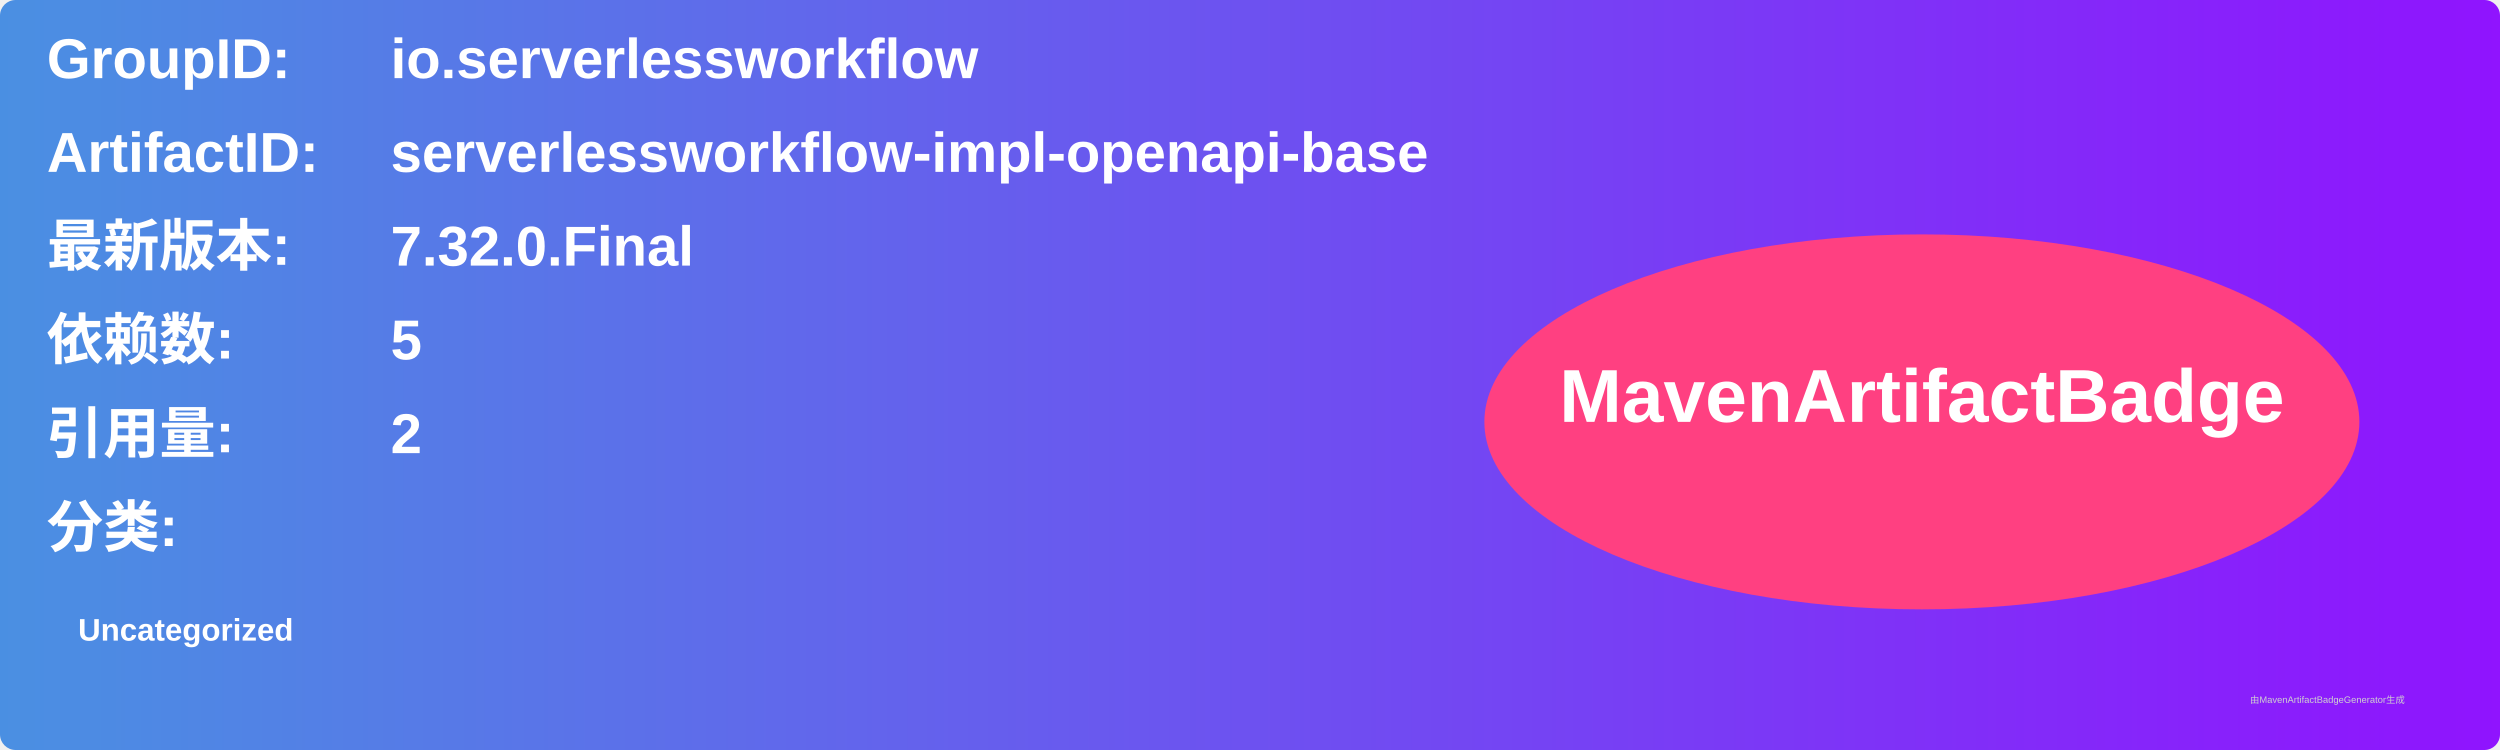
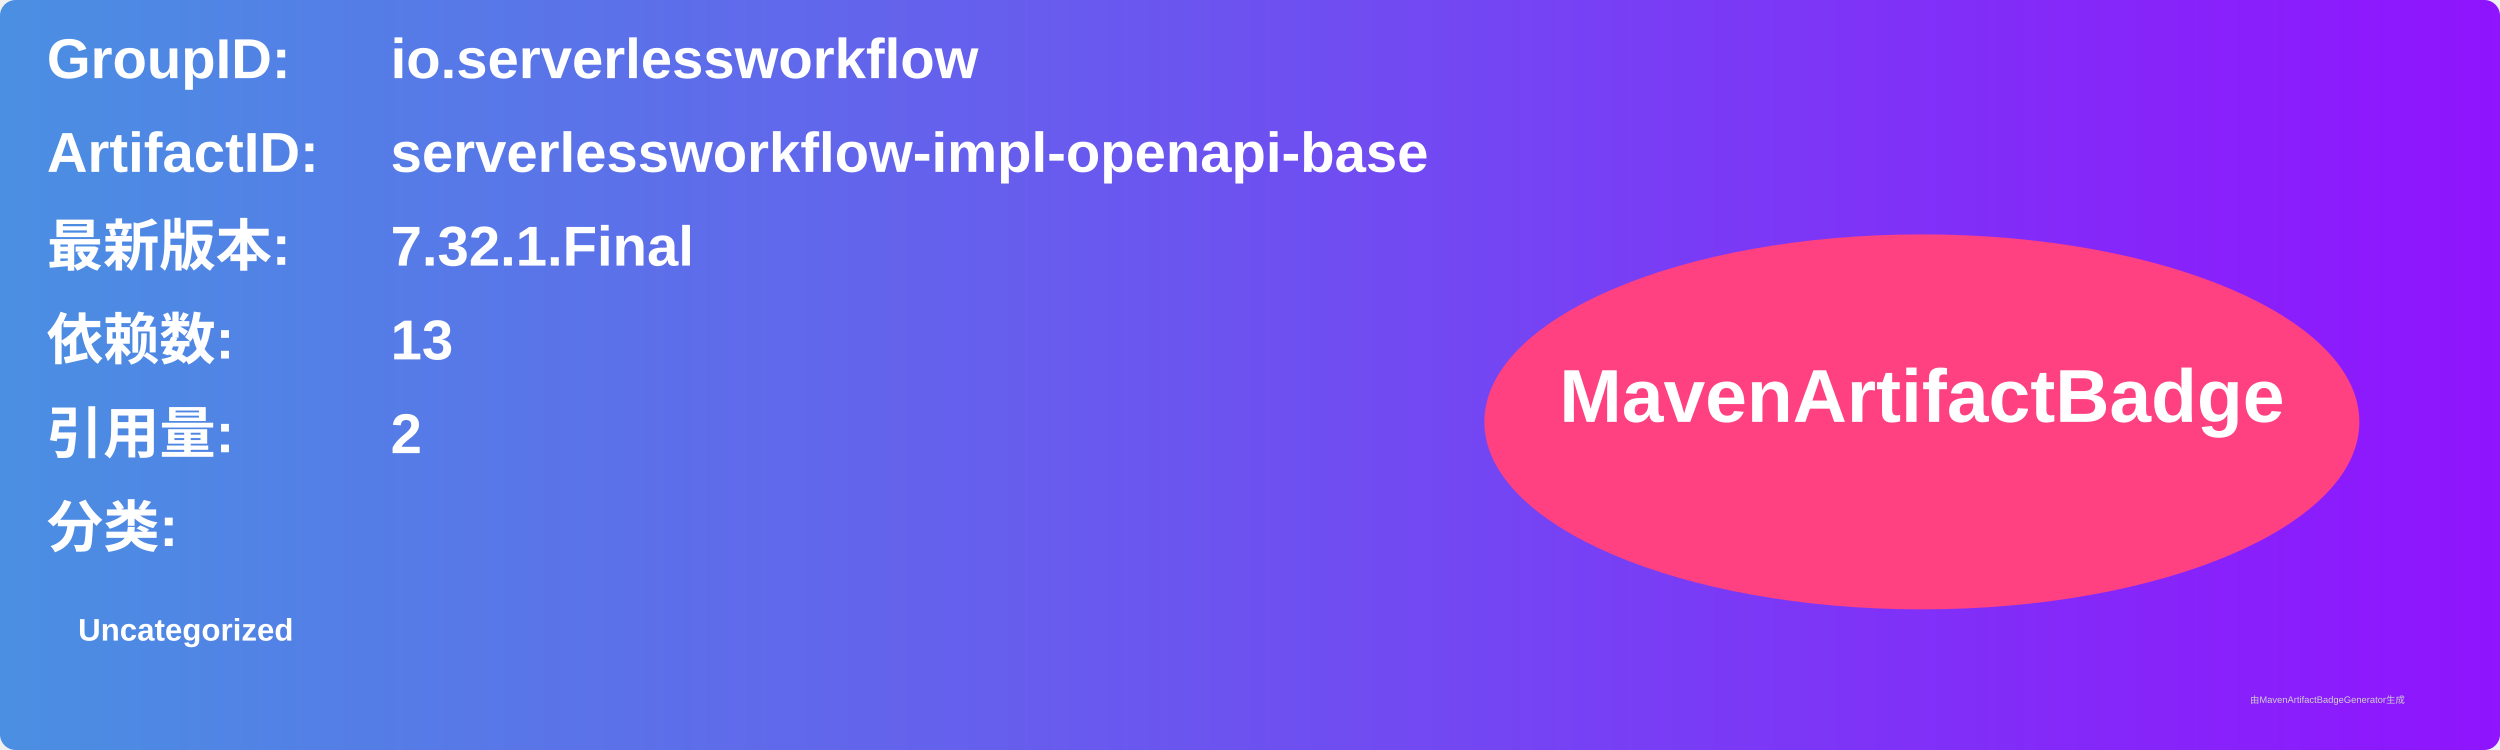
<svg xmlns="http://www.w3.org/2000/svg" width="800" height="240" viewBox="0 0 800 240">
  <linearGradient id="grad" x1="0%" y1="0%" x2="100%" y2="0%">
    <stop offset="0%" stop-color="#4a90e2" />
    <stop offset="100%" stop-color="#9013fe" />
  </linearGradient>
  <rect width="100%" height="100%" rx="5" ry="5" fill="url(#grad)" />
  <g transform="translate(15, 15)">
    <text x="0" y="10" font-family="Arial" font-size="18" fill="white" font-weight="bold" width="260">GroupID:</text>
    <text x="110" y="10" font-family="Arial" font-size="18" fill="white" font-weight="bold" width="460">io.serverlessworkflow</text>
    <text x="0" y="40" font-family="Arial" font-size="18" fill="white" font-weight="bold" width="260">ArtifactID:</text>
    <text x="110" y="40" font-family="Arial" font-size="18" fill="white" font-weight="bold" width="460">serverlessworkflow-impl-openapi-base</text>
    <text x="0" y="70" font-family="Arial" font-size="18" fill="white" font-weight="bold">最新版本:</text>
    <text x="110" y="70" font-family="Arial" font-size="18" fill="white" font-weight="bold">
-       <tspan font-weight="bold">7.32.0.Final</tspan>
+       <tspan font-weight="bold">7.32.1.Final</tspan>
    </text>
    <text x="0" y="100" font-family="Arial" font-size="18" fill="white" font-weight="bold">依赖数: </text>
    <text x="110" y="100" font-family="Arial" font-size="18" fill="white">
-       <tspan font-weight="bold">5</tspan>
+       <tspan font-weight="bold">13</tspan>
    </text>
    <text x="0" y="130" font-family="Arial" font-size="18" fill="white" font-weight="bold">引用量: </text>
    <text x="110" y="130" font-family="Arial" font-size="18" fill="white">
      <tspan font-weight="bold">2</tspan>
    </text>
    <text x="0" y="160" font-family="Arial" font-size="18" fill="white" font-weight="bold">分类:</text>
    <text x="10" y="190" font-family="Arial" font-size="10" fill="white">
      <tspan font-weight="bold">Uncategorized</tspan>
    </text>
    <ellipse cx="600" cy="120" rx="140" ry="60" fill="#ff4081" />
    <text x="600" y="120" text-anchor="middle" font-family="Arial" font-size="24" fill="white" font-weight="bold">MavenArtifactBadge</text>
  </g>
  <text x="720" y="225" font-family="Arial" font-size="3" fill="#d0d0d0">由MavenArtifactBadgeGenerator生成</text>
</svg>
